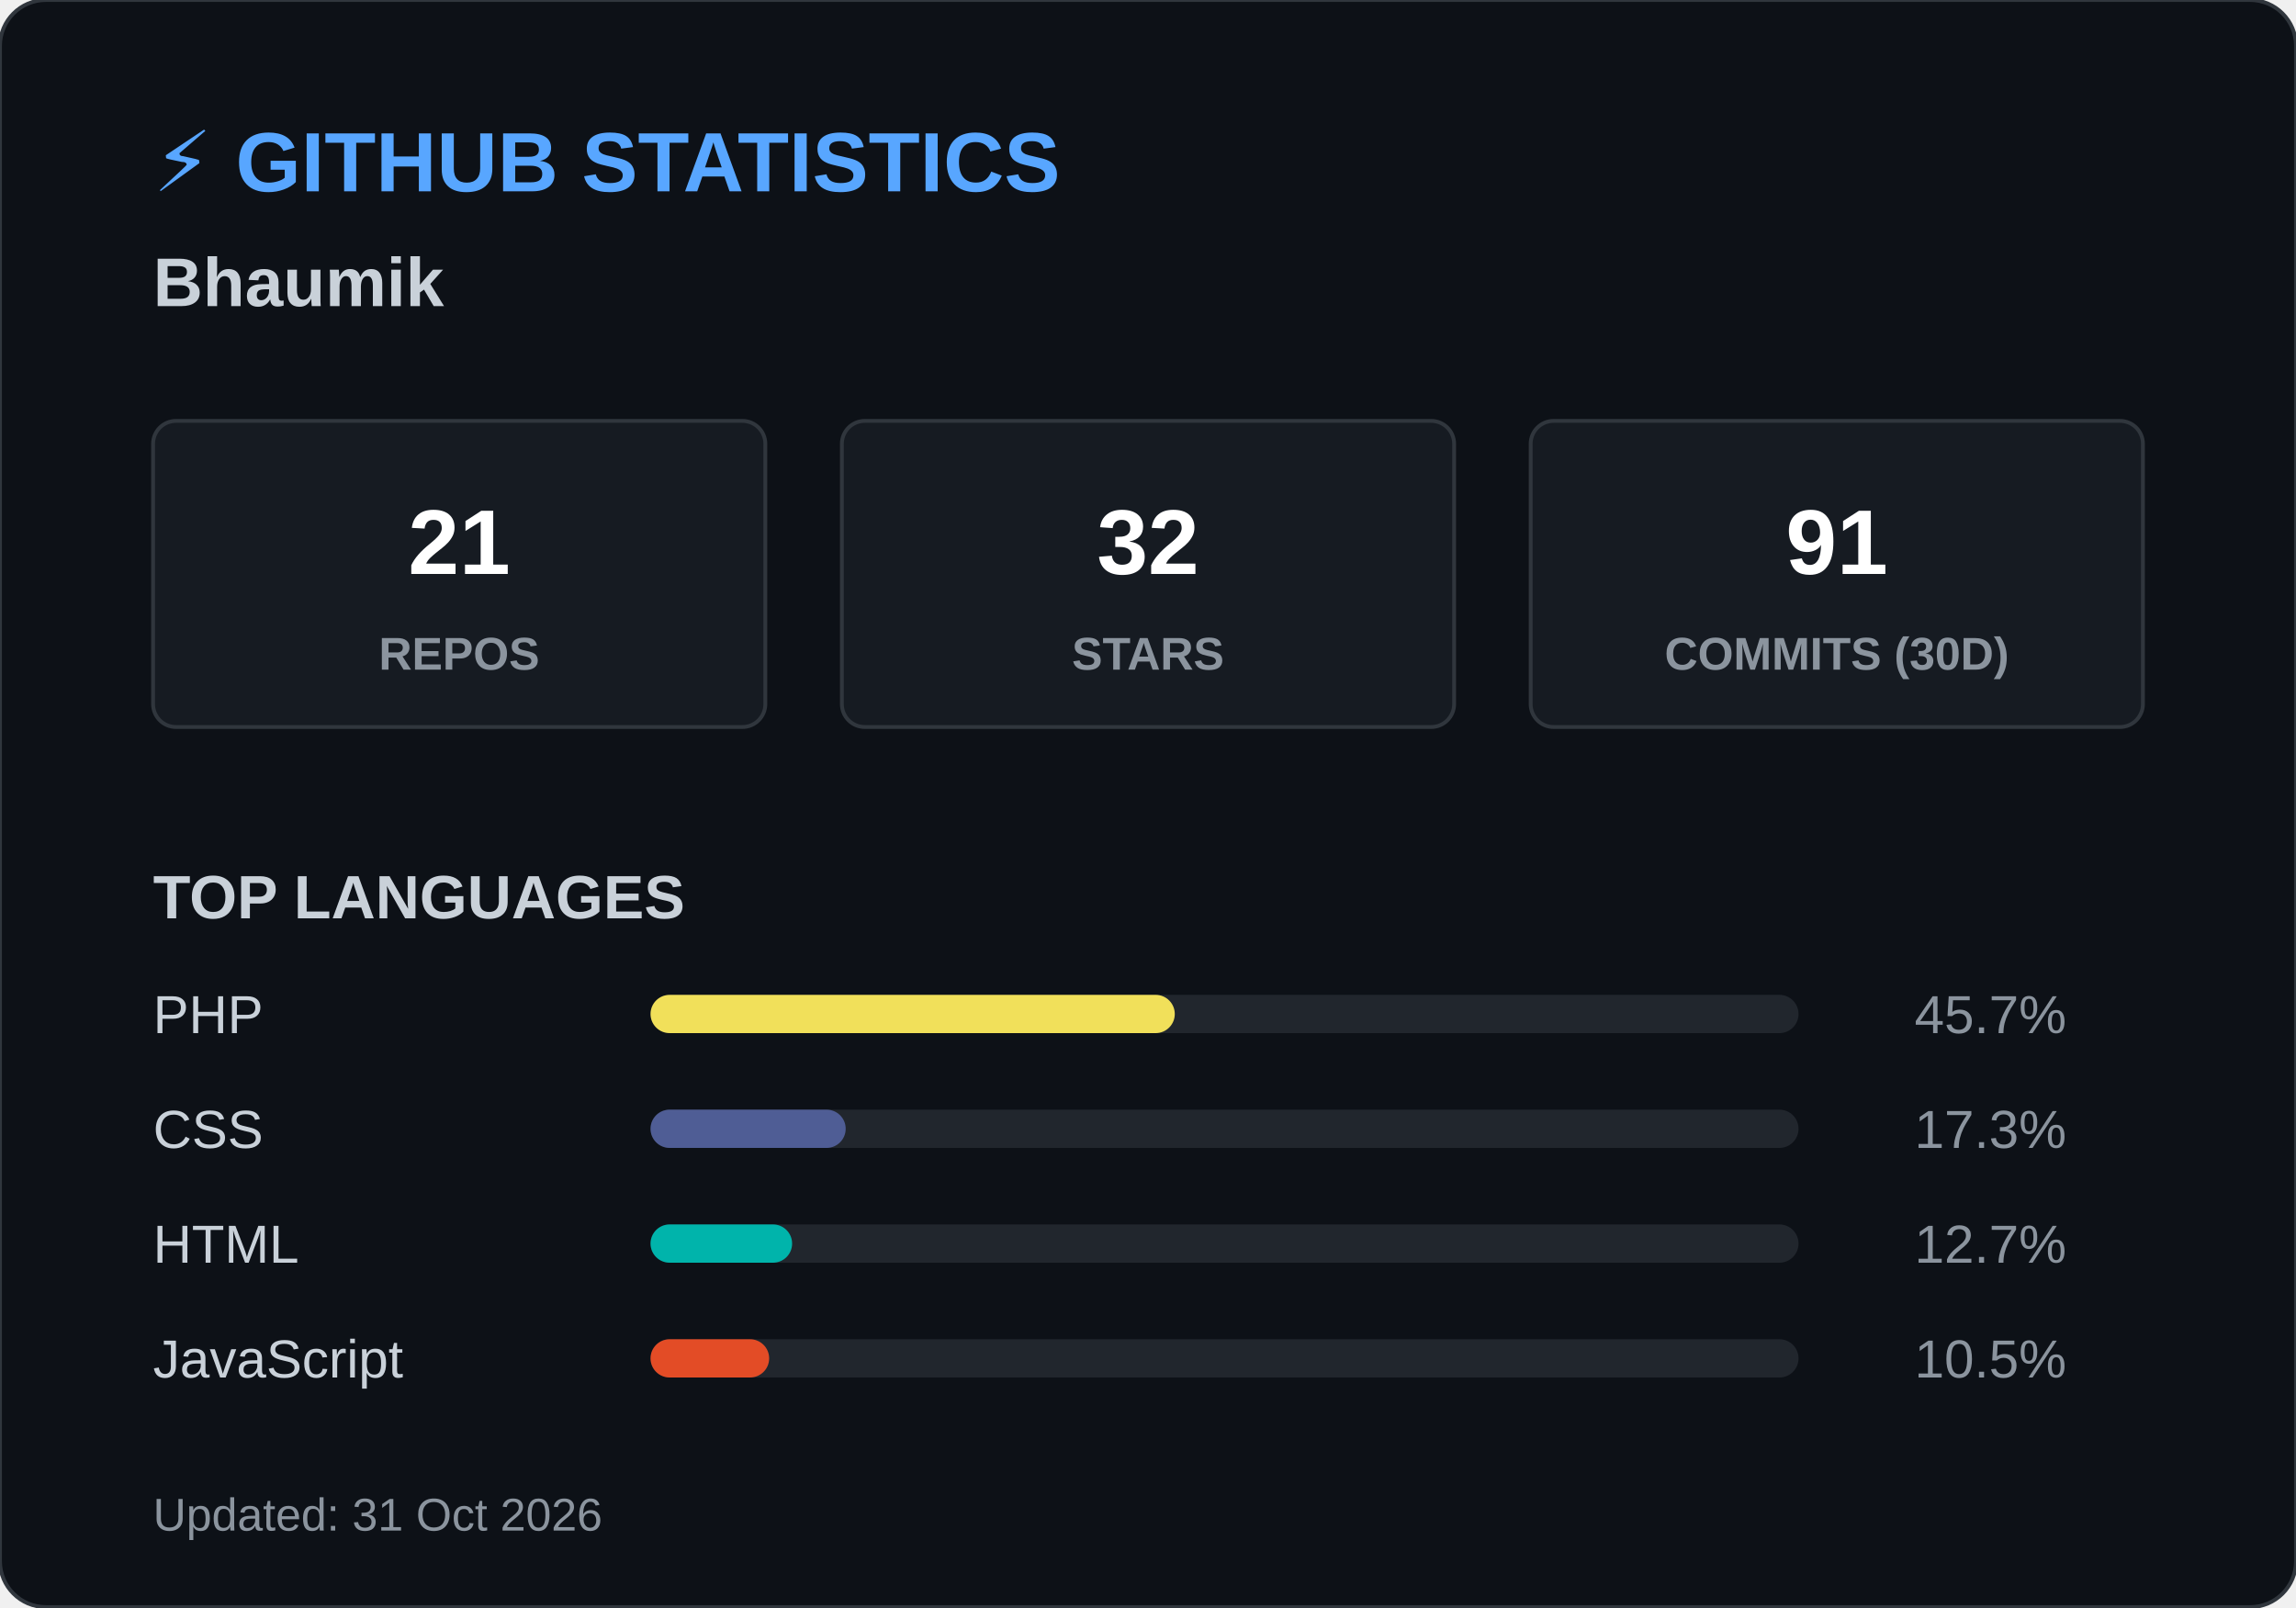
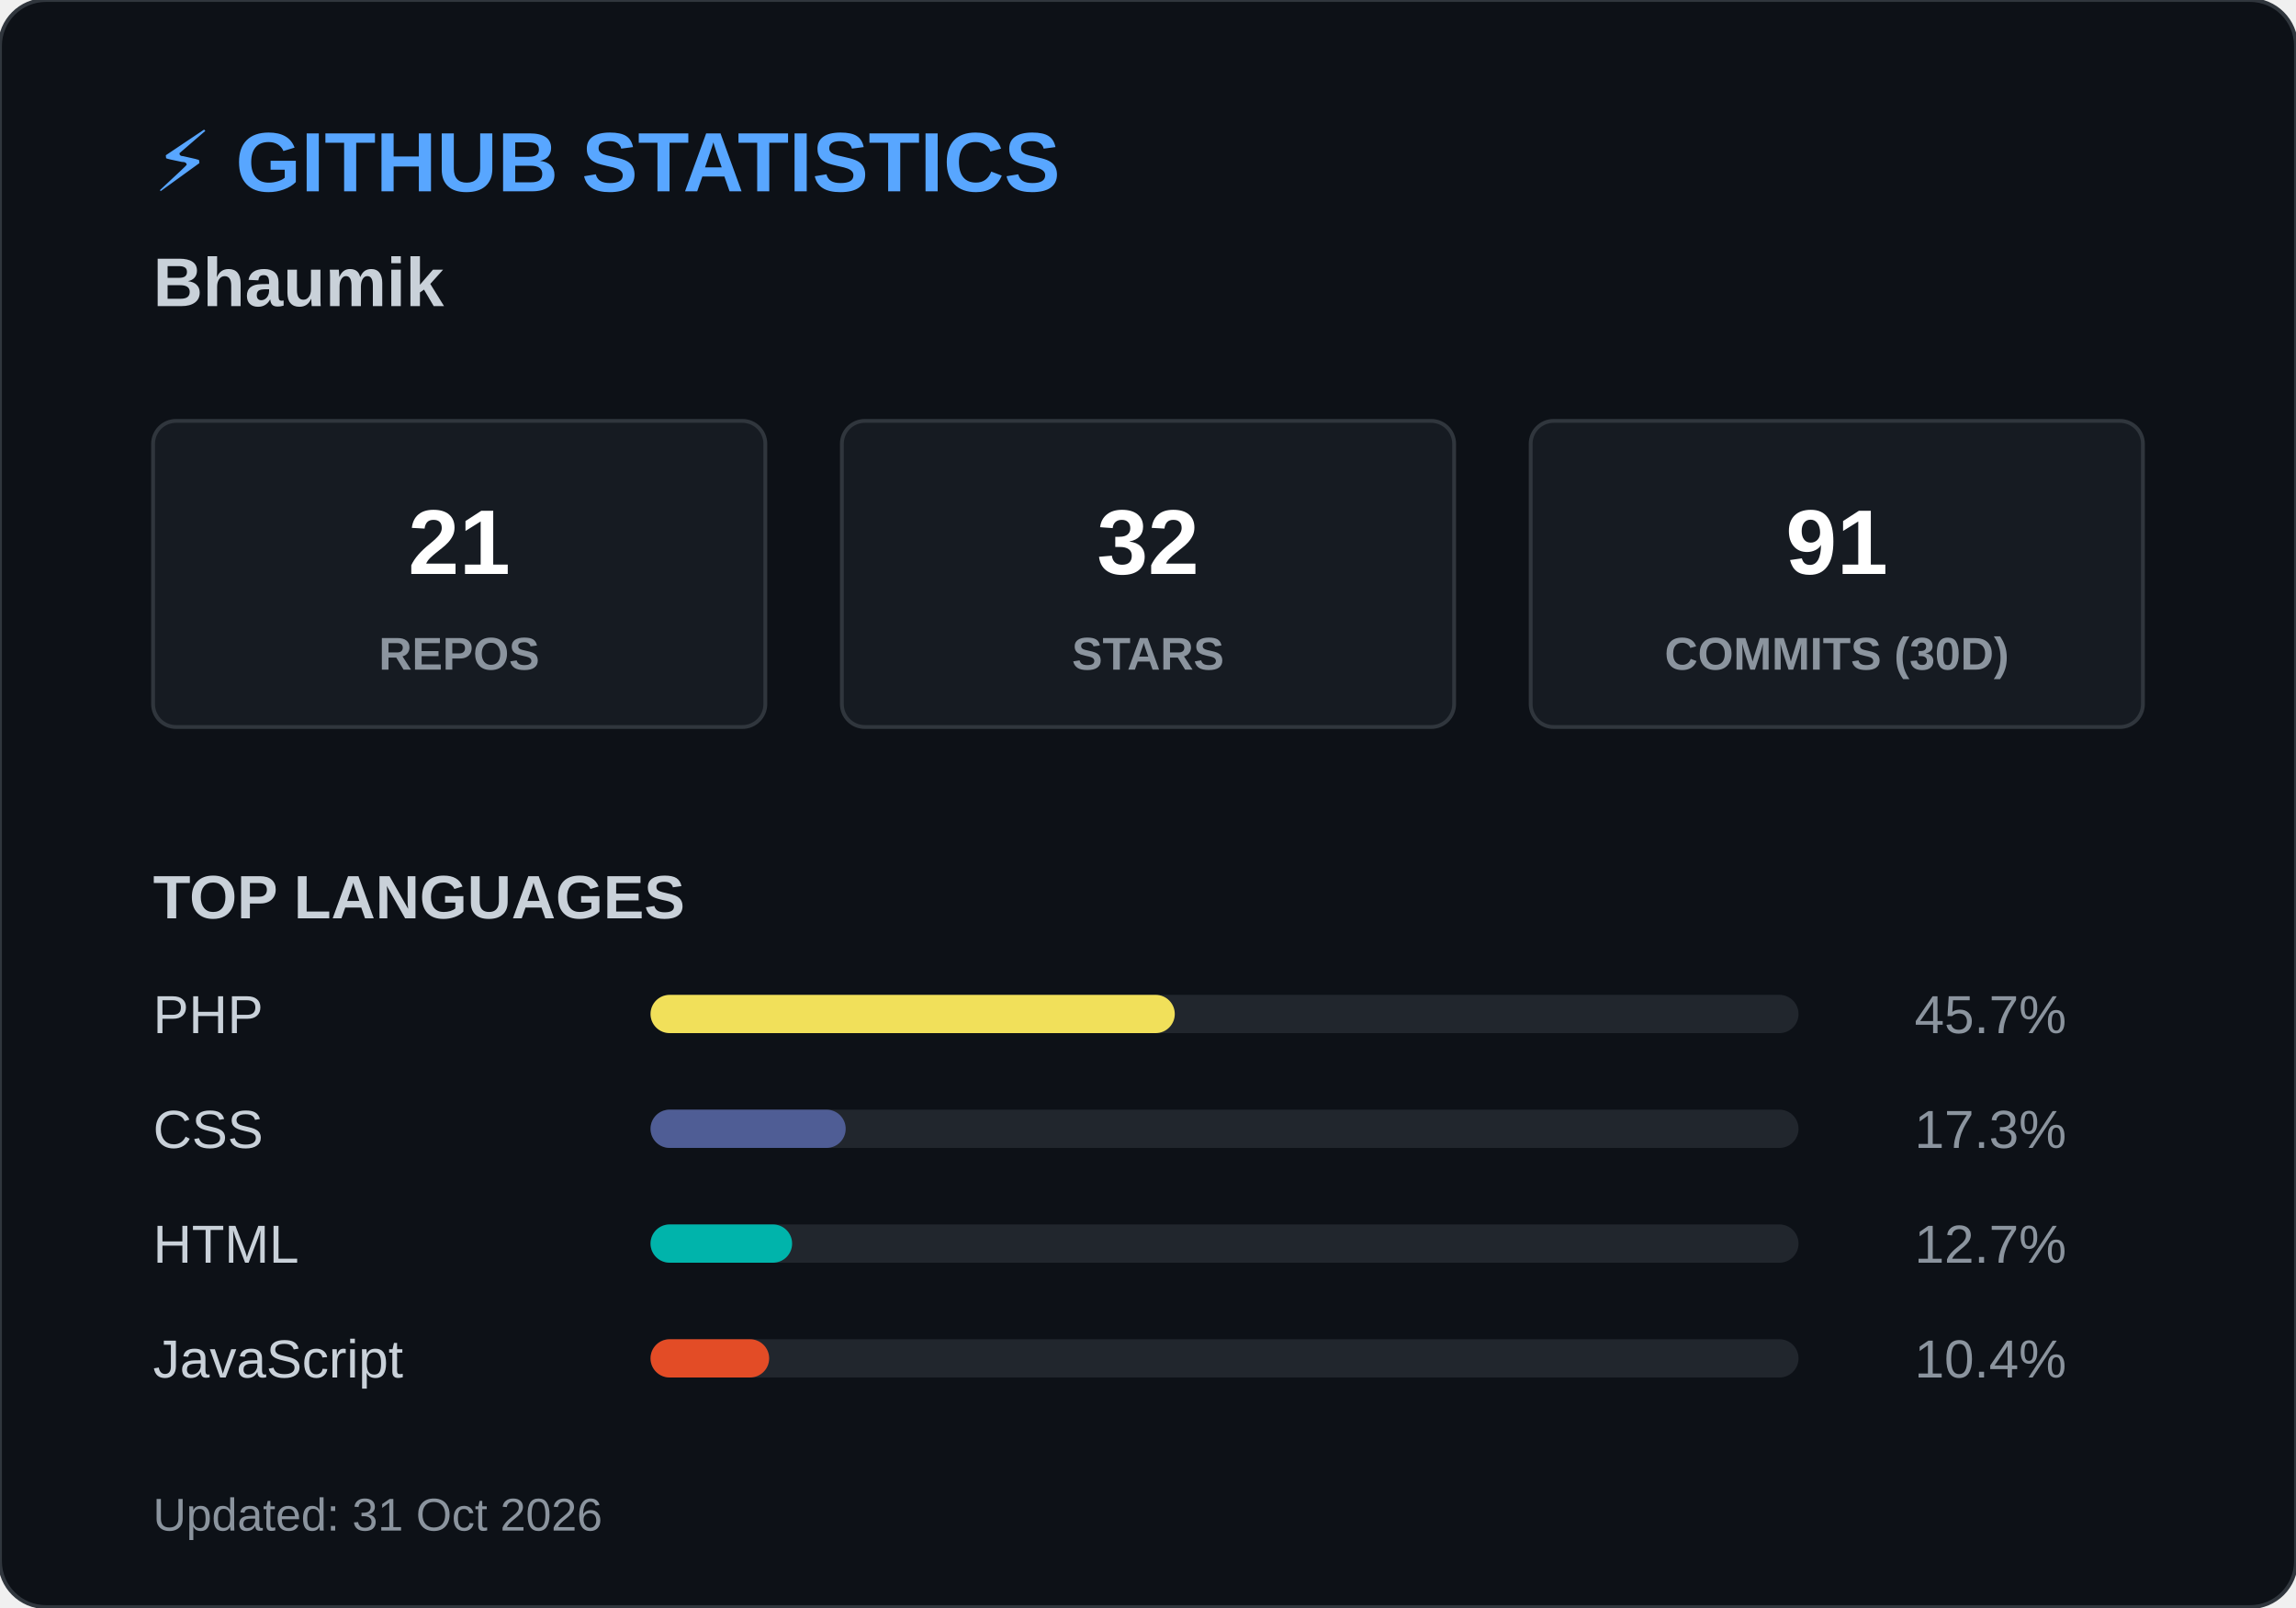
<svg xmlns="http://www.w3.org/2000/svg" width="600" height="420">
  <style>
        .header { font: bold 22px 'Segoe UI', Arial, sans-serif; fill: #58a6ff; }
        .name { font: bold 18px 'Segoe UI', Arial, sans-serif; fill: #c9d1d9; }
        .box { fill: #161b22; stroke: #30363d; stroke-width: 1; rx: 6; }
        .box-num { font: bold 24px 'Segoe UI', Arial, sans-serif; fill: #ffffff; }
        .box-text { font: 12px 'Segoe UI', Arial, sans-serif; fill: #8b949e; font-weight: bold; }
        .title { font: bold 16px 'Segoe UI', Arial, sans-serif; fill: #c9d1d9; }
        .lang-text { font: 14px 'Segoe UI', Arial, sans-serif; fill: #c9d1d9; }
        .lang-pct { font: 14px 'Segoe UI', Arial, sans-serif; fill: #8b949e; text-anchor: end; }
        .footer { font: 12px 'Segoe UI', Arial, sans-serif; fill: #8b949e; }
    </style>
  <rect width="600" height="420" rx="12" fill="#0d1117" stroke="#30363d" stroke-width="1" />
  <text x="40" y="50" class="header">⚡ GITHUB STATISTICS</text>
  <text x="40" y="80" class="name">Bhaumik </text>
  <rect x="40" y="110" width="160" height="80" class="box" />
  <text x="120" y="150" class="box-num" text-anchor="middle">21</text>
  <text x="120" y="175" class="box-text" text-anchor="middle">REPOS</text>
  <rect x="220" y="110" width="160" height="80" class="box" />
  <text x="300" y="150" class="box-num" text-anchor="middle">32</text>
  <text x="300" y="175" class="box-text" text-anchor="middle">STARS</text>
  <rect x="400" y="110" width="160" height="80" class="box" />
  <text x="480" y="150" class="box-num" text-anchor="middle">91</text>
  <text x="480" y="175" class="box-text" text-anchor="middle">COMMITS (30D)</text>
  <text x="40" y="240" class="title">TOP LANGUAGES</text>
  <text x="40" y="270" class="lang-text">PHP</text>
  <rect x="170" y="260" width="300" height="10" rx="5" fill="#21262d" />
  <rect x="170" y="260" width="137" height="10" rx="5" fill="#f1e05a" />
  <text x="540" y="270" class="lang-pct">45.7%</text>
  <text x="40" y="300" class="lang-text">CSS</text>
  <rect x="170" y="290" width="300" height="10" rx="5" fill="#21262d" />
  <rect x="170" y="290" width="51" height="10" rx="5" fill="#4F5D95" />
  <text x="540" y="300" class="lang-pct">17.3%</text>
  <text x="40" y="330" class="lang-text">HTML</text>
  <rect x="170" y="320" width="300" height="10" rx="5" fill="#21262d" />
  <rect x="170" y="320" width="37" height="10" rx="5" fill="#00B4AB" />
  <text x="540" y="330" class="lang-pct">12.7%</text>
  <text x="40" y="360" class="lang-text">JavaScript</text>
  <rect x="170" y="350" width="300" height="10" rx="5" fill="#21262d" />
  <rect x="170" y="350" width="31" height="10" rx="5" fill="#e34c26" />
-   <text x="540" y="360" class="lang-pct">10.5%</text>
+   <text x="540" y="360" class="lang-pct">10.4%</text>
  <text x="40" y="400" class="footer">Updated: 31 Oct 2026</text>
</svg>
